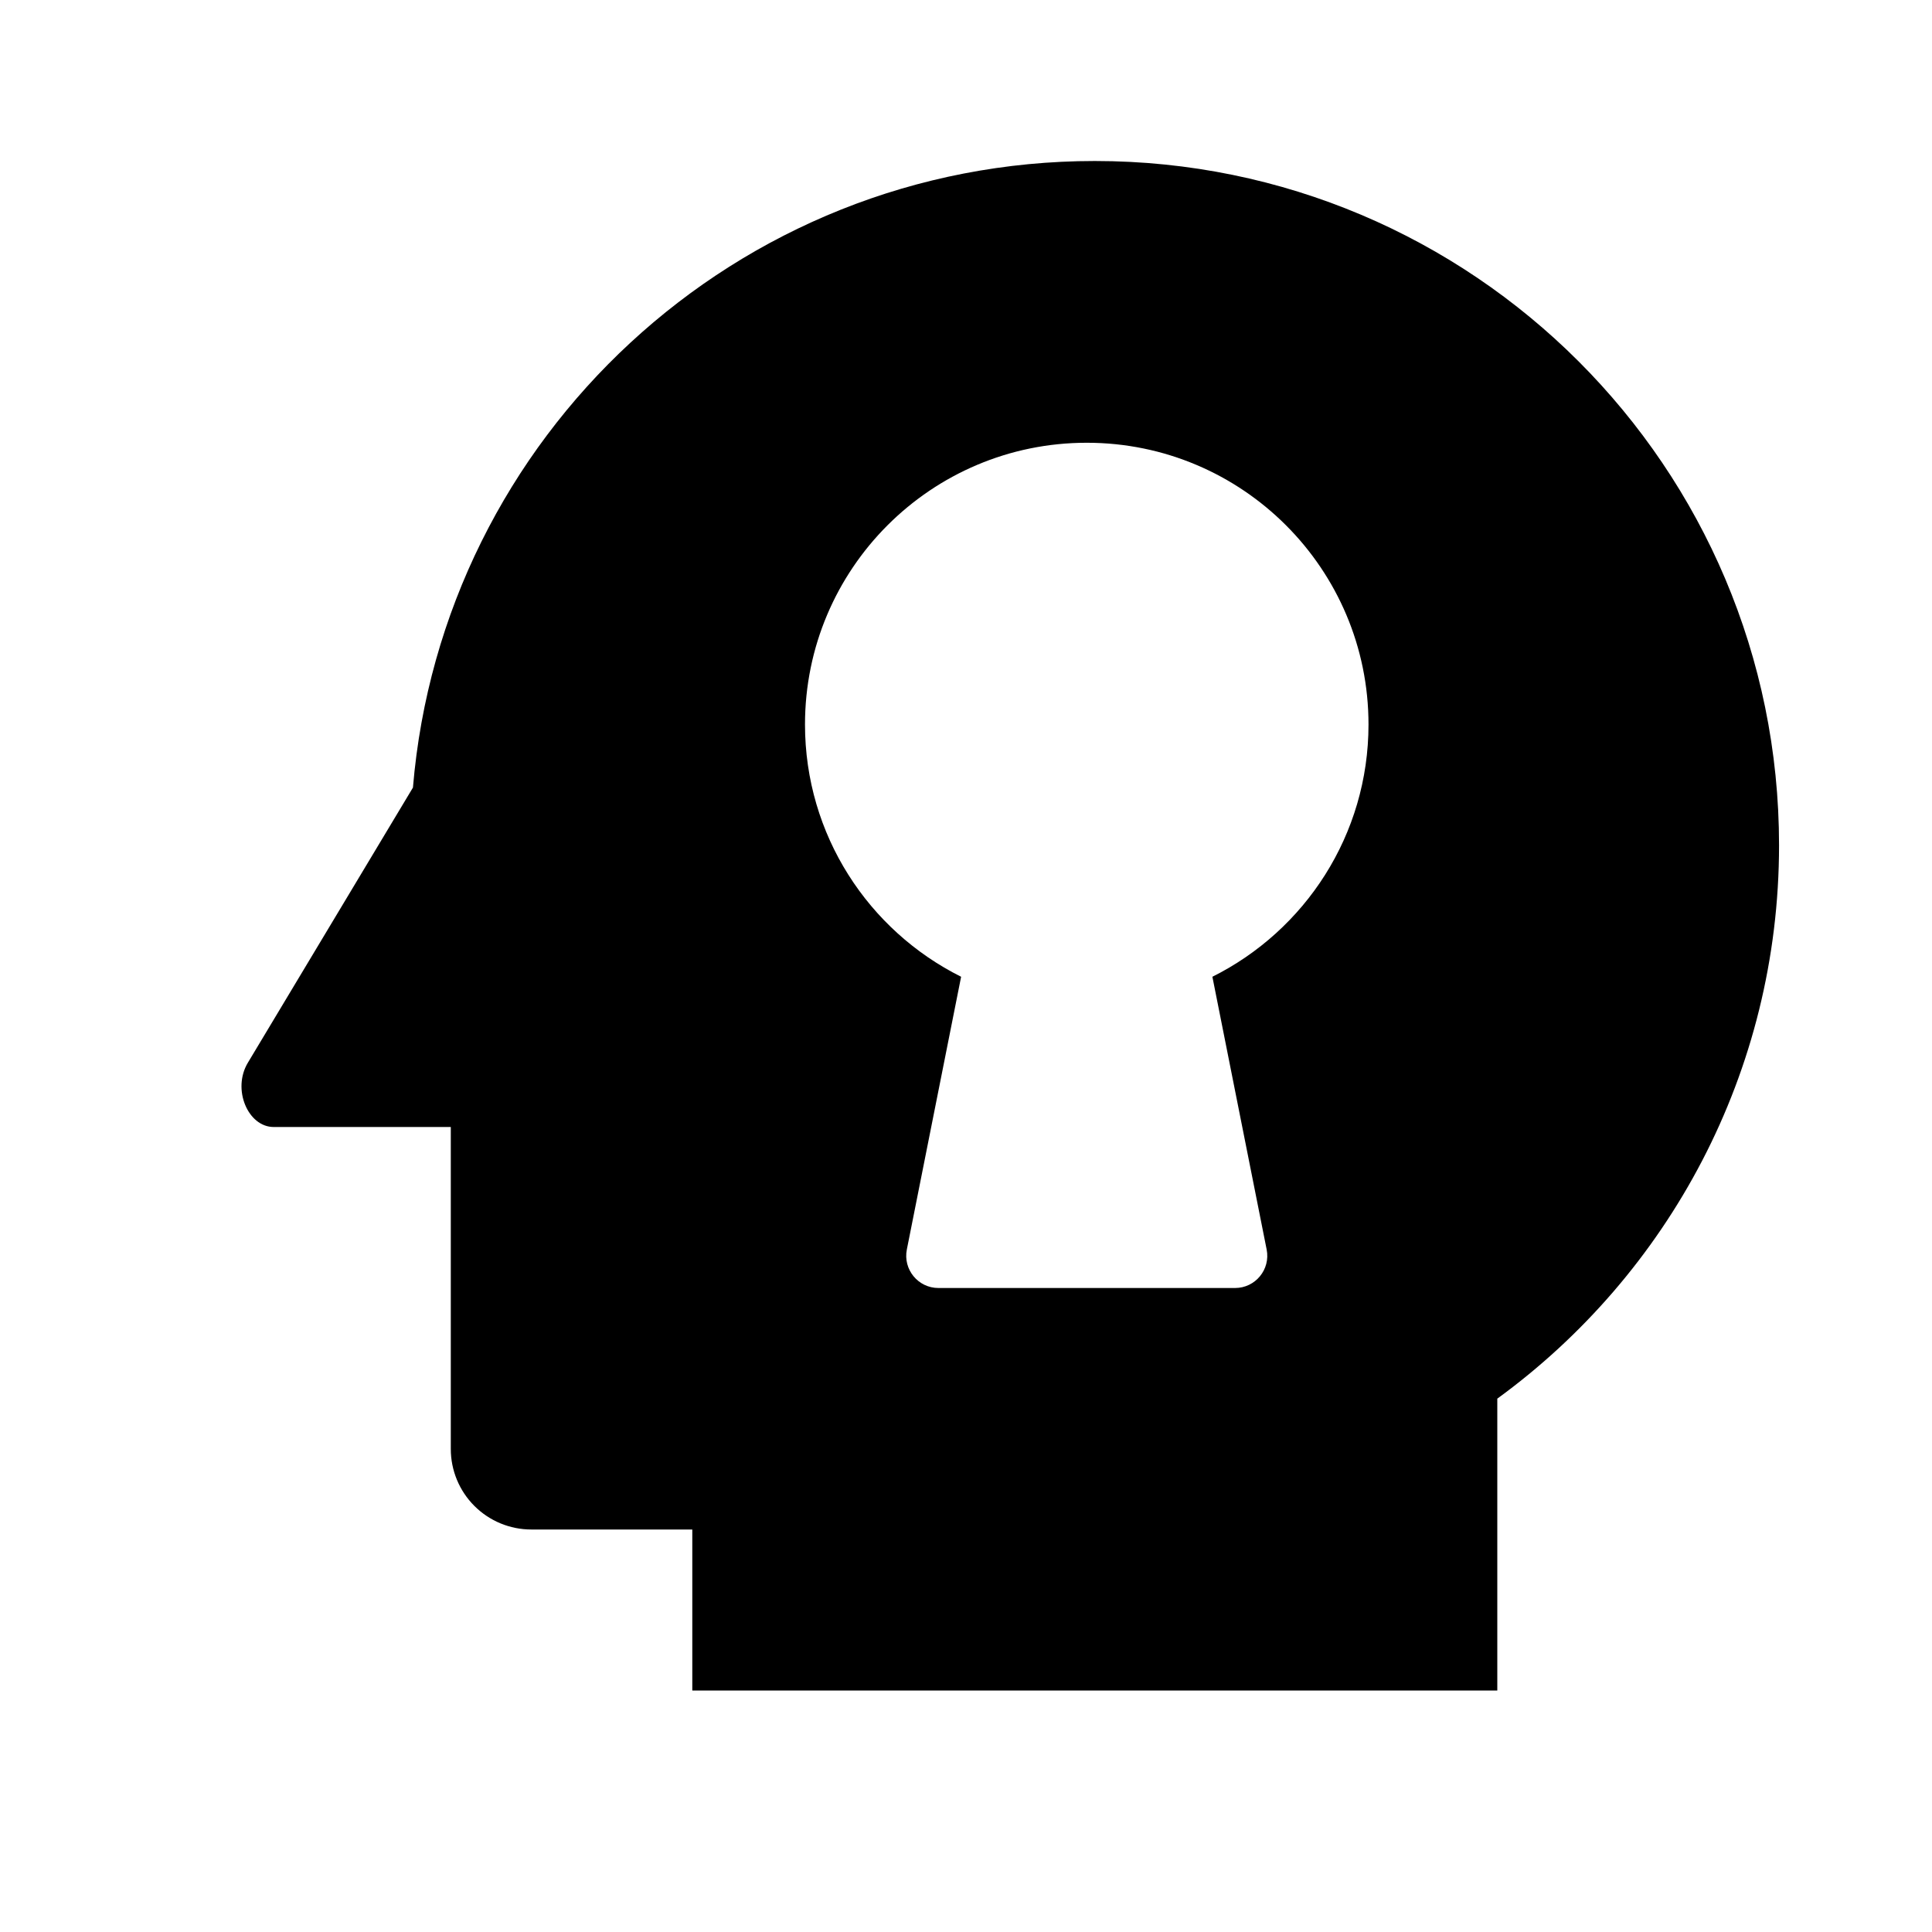
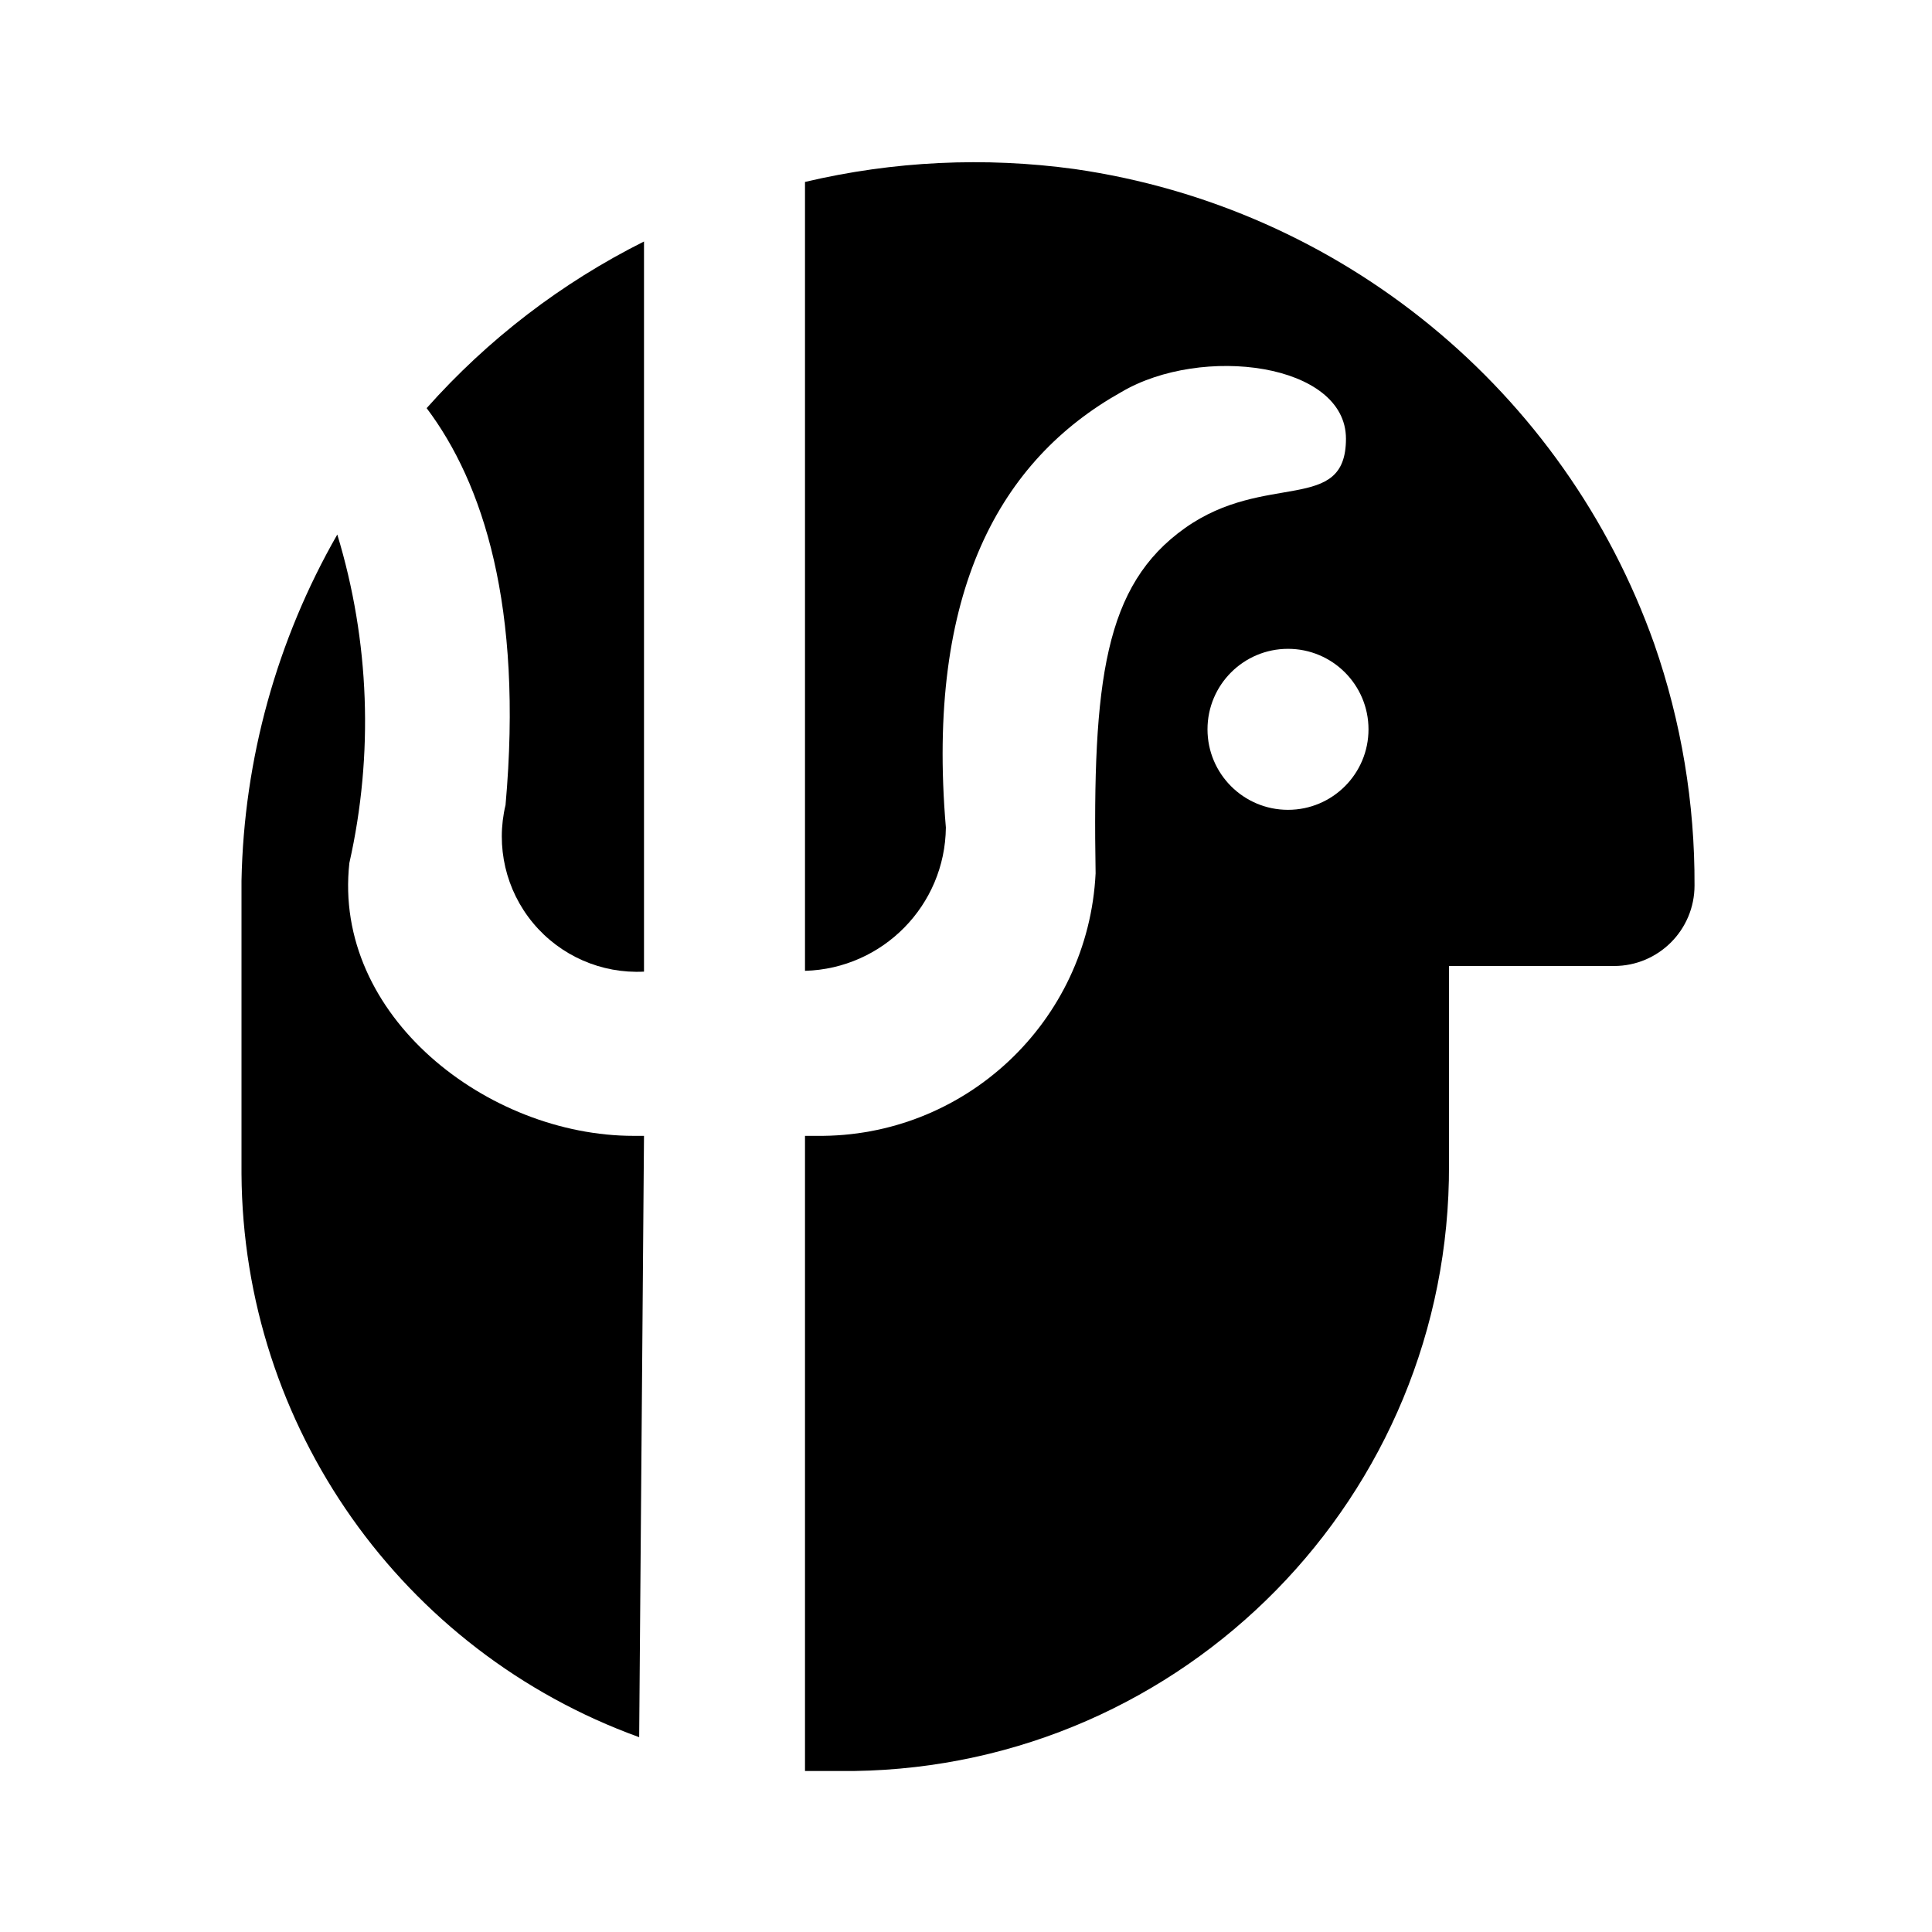
- <svg xmlns="http://www.w3.org/2000/svg" viewBox="0 0 512 512">
-   <g id="mono_psychology">
-     <path id="Vector" fill-rule="evenodd" clip-rule="evenodd" d="M471.466 224C471.466 284.278 442.055 337.687 396.799 370.658V448H183.466V405.334H140.799C135.141 405.334 129.715 403.086 125.714 399.085C121.714 395.085 119.466 389.658 119.466 384V298.667H72.532C65.706 298.667 61.439 288.64 65.706 281.6L109.434 208.719C117.194 115.723 195.132 42.667 290.133 42.667C390.28 42.667 471.466 123.853 471.466 224ZM362.667 192C362.667 221.274 345.821 246.612 321.295 258.851L335.677 331.135C336.727 336.413 332.689 341.334 327.308 341.334H248.691C243.31 341.334 239.272 336.413 240.322 331.135L254.705 258.851C230.179 246.612 213.333 221.273 213.333 192C213.333 150.763 246.763 117.334 288 117.334C329.237 117.334 362.667 150.763 362.667 192Z" />
-   </g>
+ <svg xmlns="http://www.w3.org/2000/svg" viewBox="0 0 24 24">
+   <path d="M6.28,10A1.68,1.68,0,0,0,8,12.07V3A9,9,0,0,0,5.3,5.07C6,6,6.5,7.53,6.28,10Z" />
+   <path d="M8,14.11H7.87c-1.81,0-3.74-1.49-3.53-3.39a8,8,0,0,0-.15-4.08A9,9,0,0,0,3,10.94H3l0,3.64a7.49,7.49,0,0,0,4.94,7Z" />
+   <path d="M20.55,8a9,9,0,0,0-7.2-5.9A9.16,9.16,0,0,0,10,2.26v9.8a1.8,1.8,0,0,0,1.75-1.78c-.25-2.94.68-4.57,2.18-5.41,1-.59,2.79-.36,2.79.58s-1,.4-2,1.11-1.15,1.89-1.11,4.29a3.43,3.43,0,0,1-3.47,3.26H10V22c.2,0,.4,0,.61,0A7.5,7.5,0,0,0,18,14.47h0L18,12h2.05a1,1,0,0,0,1-1A9,9,0,0,0,20.55,8ZM16,10.06a1,1,0,1,1,1-1A1,1,0,0,1,16,10.06Z" />
+   <path d="M9.85,22h0Z" />
</svg>
